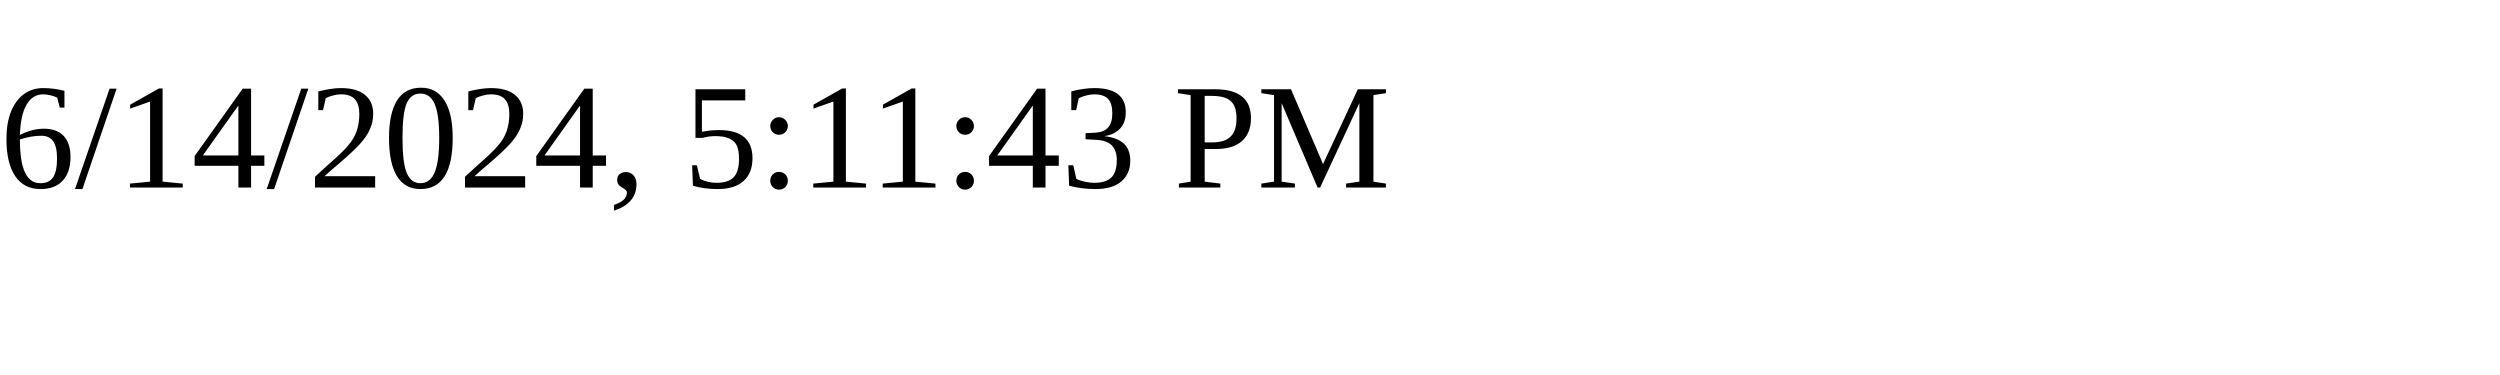
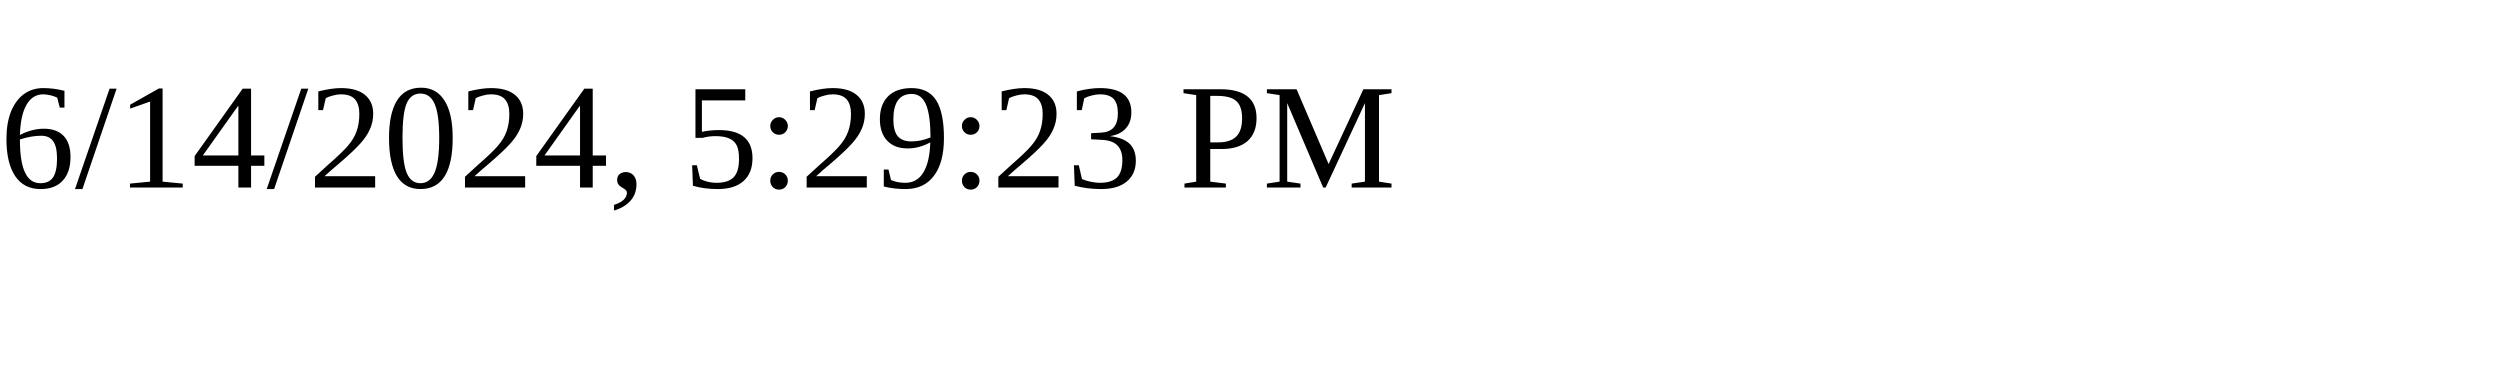
<svg xmlns="http://www.w3.org/2000/svg" height="30" width="200">
-   <text x="0" y="15">6/14/2024, 5:11:43 PM</text>
+   <text x="0" y="15">6/14/2024, 5:29:23 PM</text>
</svg>
